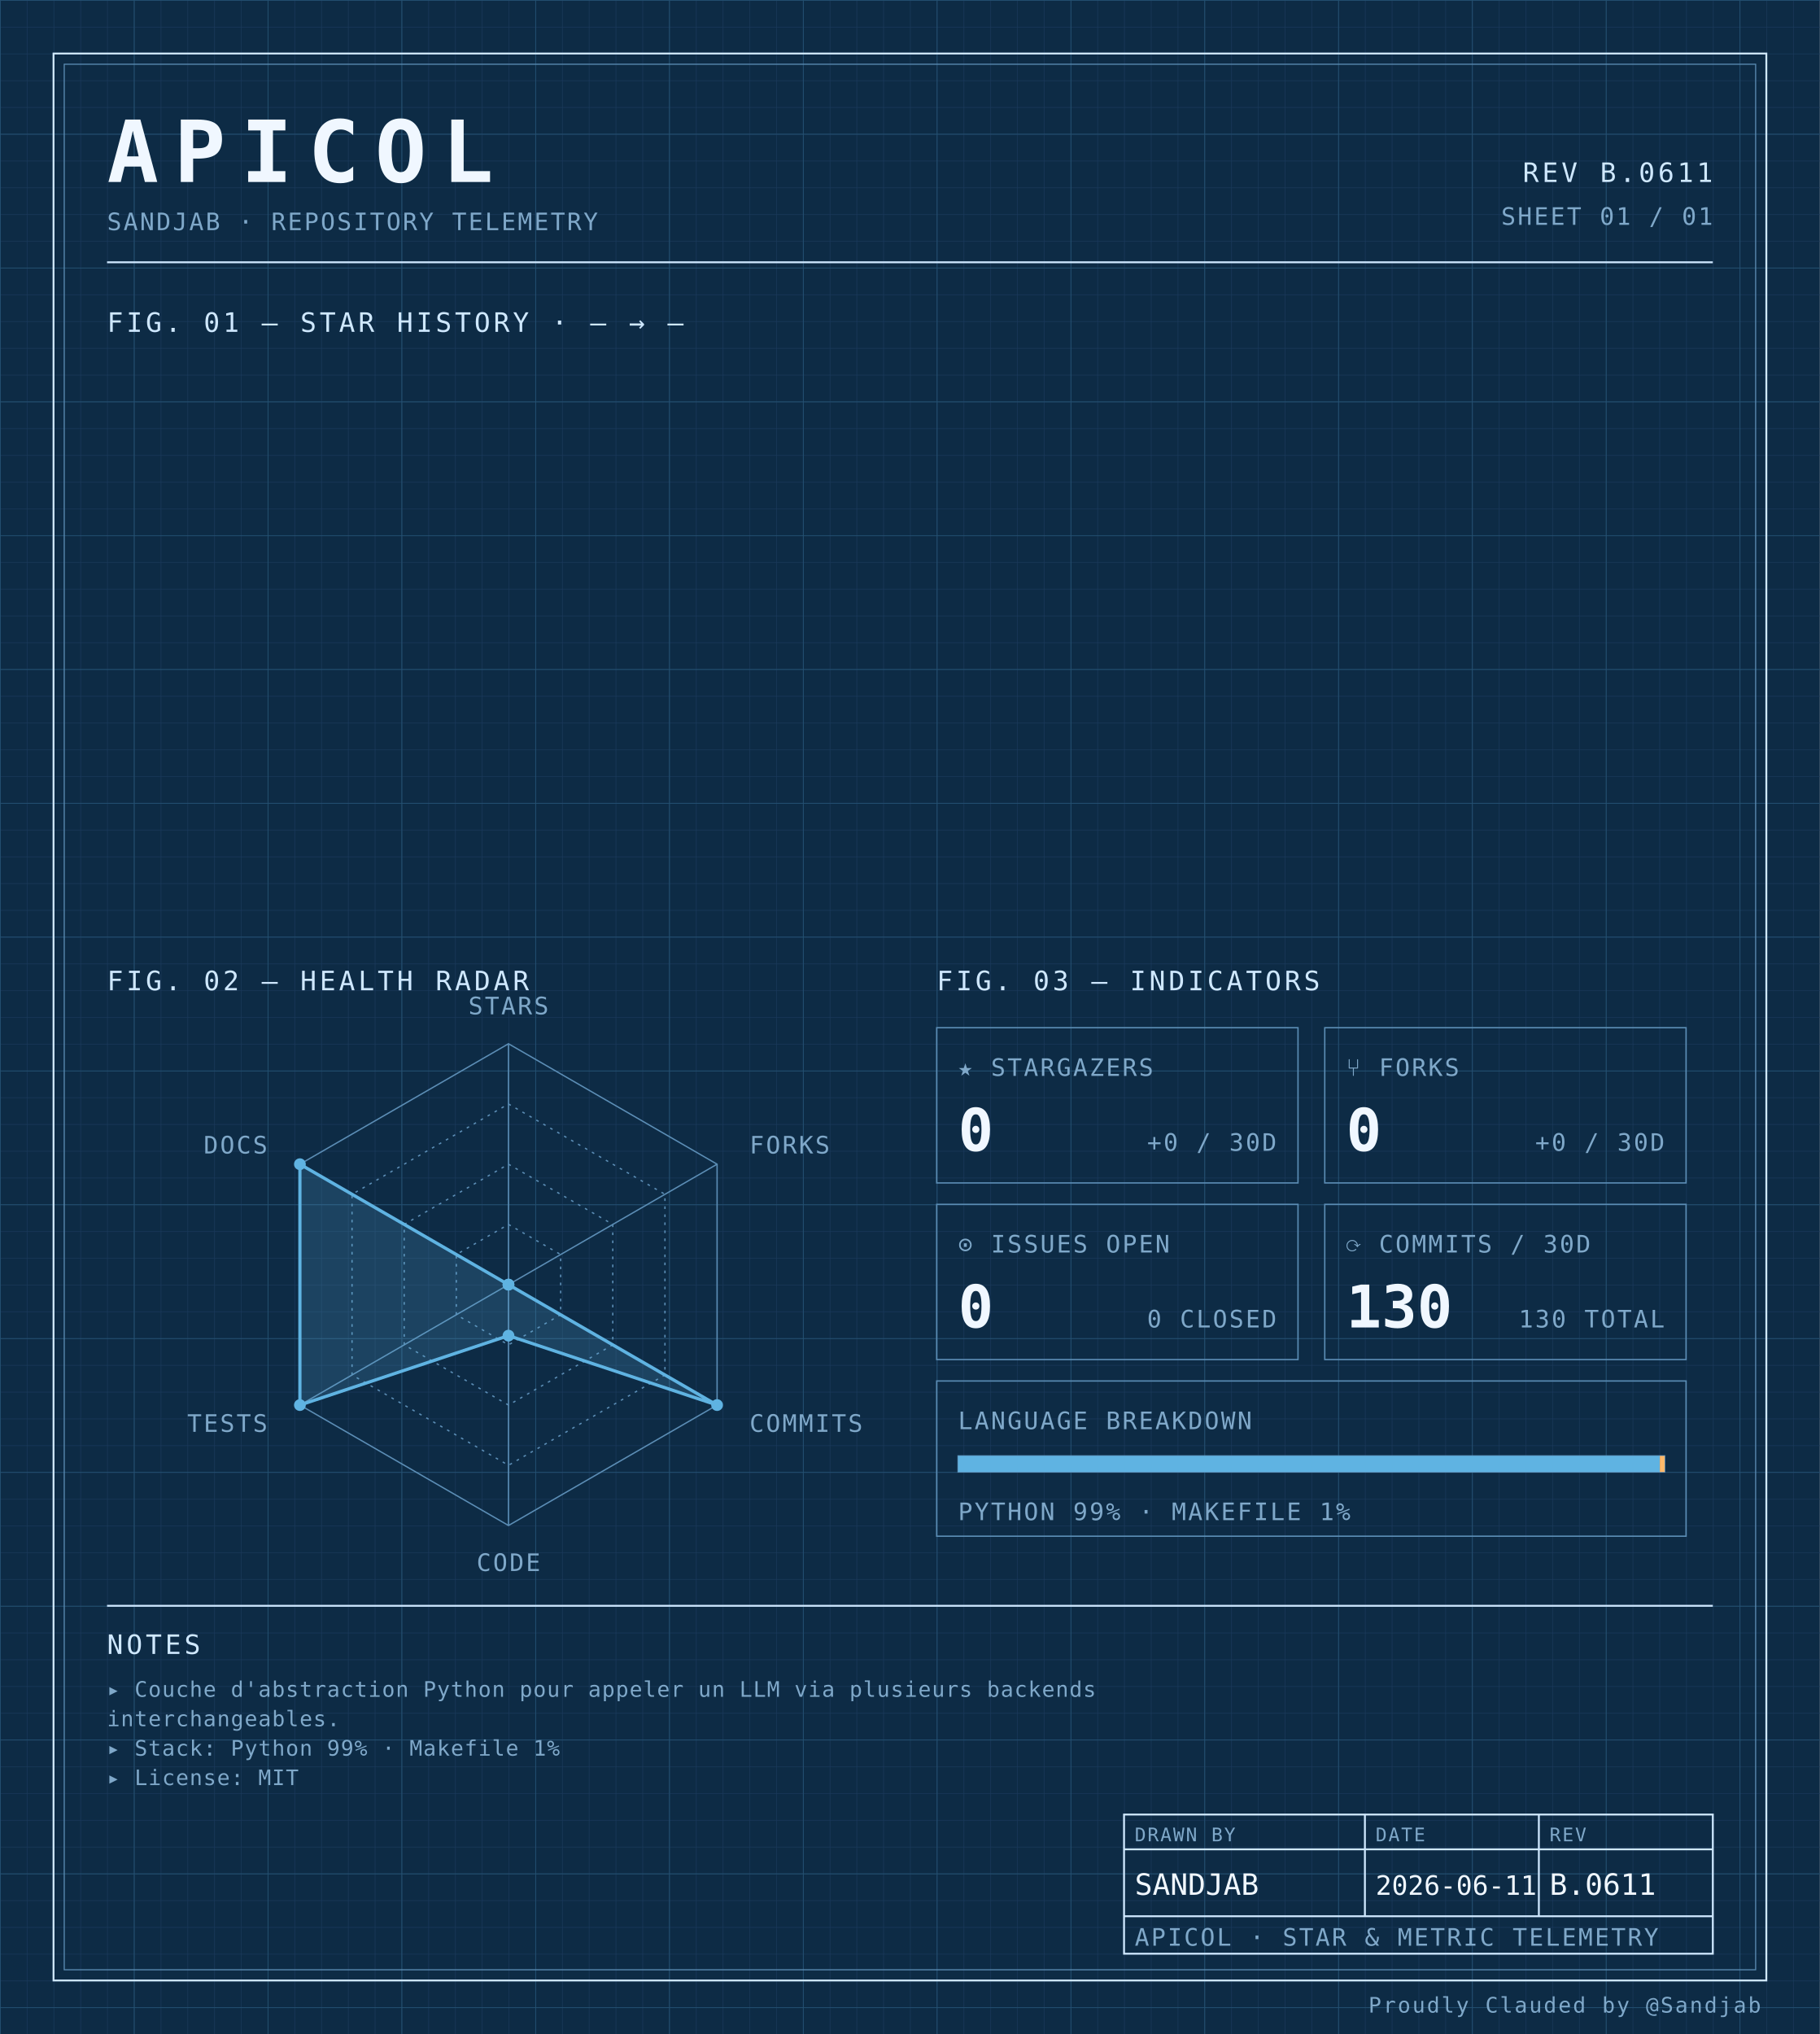
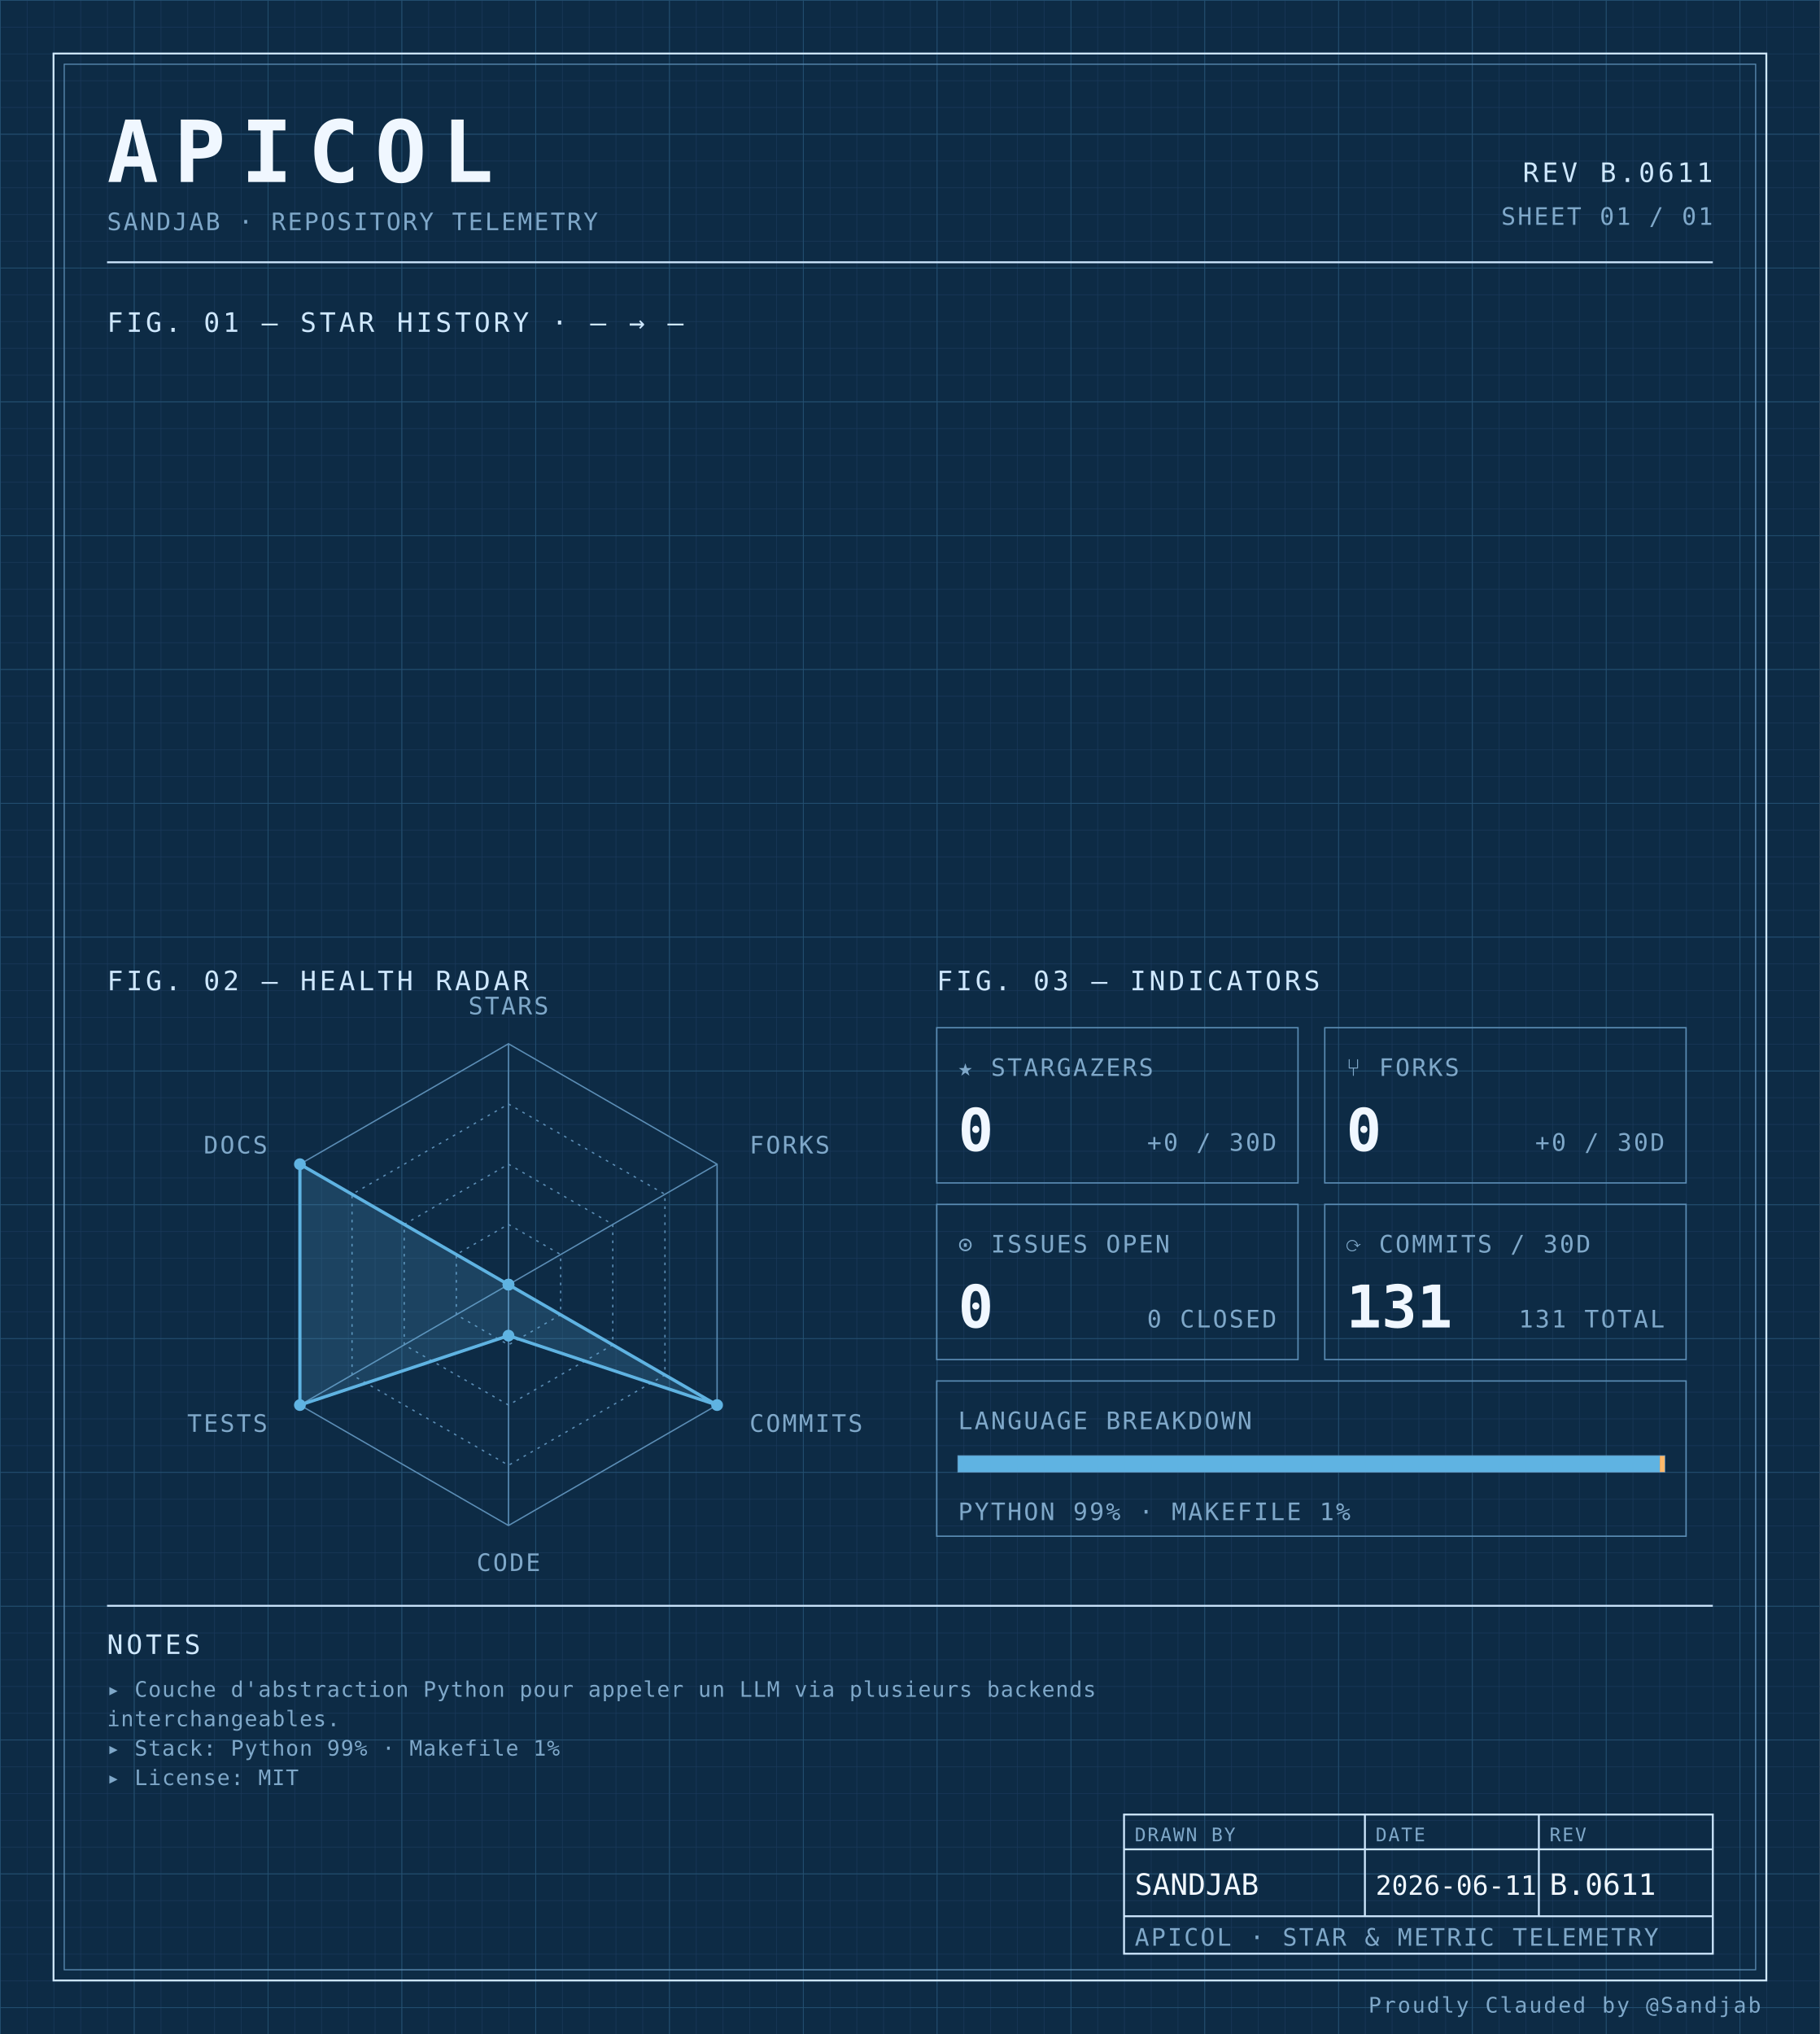
<svg xmlns="http://www.w3.org/2000/svg" width="100%" viewBox="0 0 680 760" role="img">
  <defs>
    <pattern id="grid-fine" width="10" height="10" patternUnits="userSpaceOnUse">
      <path d="M10 0H0V10" fill="none" stroke="#1a3a5c" stroke-width="0.4" />
    </pattern>
    <pattern id="grid-major" width="50" height="50" patternUnits="userSpaceOnUse">
      <path d="M50 0H0V50" fill="none" stroke="#245273" stroke-width="0.5" />
    </pattern>
  </defs>
  <rect x="0" y="0" width="680" height="760" fill="#0d2b45" />
  <rect x="0" y="0" width="680" height="760" fill="url(#grid-fine)" />
  <rect x="0" y="0" width="680" height="760" fill="url(#grid-major)" />
  <rect x="20" y="20" width="640" height="720" fill="none" stroke="#cfe8ff" stroke-width="0.7" />
  <rect x="24" y="24" width="632" height="712" fill="none" stroke="#5b8db5" stroke-width="0.4" />
  <text x="40" y="68" font-family="ui-monospace, 'SF Mono', 'JetBrains Mono', 'Cascadia Code', Consolas, monospace" font-size="32" font-weight="700" fill="#f0f7ff" text-anchor="start" letter-spacing="0.18em">APICOL</text>
  <text x="40" y="86" font-family="ui-monospace, 'SF Mono', 'JetBrains Mono', 'Cascadia Code', Consolas, monospace" font-size="9" font-weight="400" fill="#7fa8c9" text-anchor="start" letter-spacing="0.08em">SANDJAB · REPOSITORY TELEMETRY</text>
  <text x="640" y="68" font-family="ui-monospace, 'SF Mono', 'JetBrains Mono', 'Cascadia Code', Consolas, monospace" font-size="10" font-weight="400" fill="#cfe8ff" text-anchor="end" letter-spacing="0.12em">REV B.0611</text>
  <text x="640" y="84" font-family="ui-monospace, 'SF Mono', 'JetBrains Mono', 'Cascadia Code', Consolas, monospace" font-size="9" font-weight="400" fill="#7fa8c9" text-anchor="end" letter-spacing="0.08em">SHEET 01 / 01</text>
  <line x1="40" y1="98" x2="640" y2="98" stroke="#cfe8ff" stroke-width="0.7" />
  <text x="40" y="124" font-family="ui-monospace, 'SF Mono', 'JetBrains Mono', 'Cascadia Code', Consolas, monospace" font-size="10" font-weight="400" fill="#cfe8ff" text-anchor="start" letter-spacing="0.12em">FIG. 01 — STAR HISTORY · — → —</text>
  <text x="40" y="370" font-family="ui-monospace, 'SF Mono', 'JetBrains Mono', 'Cascadia Code', Consolas, monospace" font-size="10" font-weight="400" fill="#cfe8ff" text-anchor="start" letter-spacing="0.12em">FIG. 02 — HEALTH RADAR</text>
  <g transform="translate(190 480)">
    <polygon points="0.00,-90.00 77.94,-45.00 77.94,45.00 0.00,90.00 -77.94,45.00 -77.94,-45.00" fill="none" stroke="#5b8db5" stroke-width="0.5" />
    <polygon points="0.00,-67.50 58.46,-33.75 58.46,33.75 0.00,67.50 -58.46,33.75 -58.46,-33.75" fill="none" stroke="#5b8db5" stroke-width="0.5" stroke-dasharray="1,2" />
    <polygon points="0.00,-45.00 38.97,-22.50 38.97,22.50 0.00,45.00 -38.97,22.50 -38.97,-22.50" fill="none" stroke="#5b8db5" stroke-width="0.5" stroke-dasharray="1,2" />
    <polygon points="0.00,-22.50 19.49,-11.25 19.49,11.25 0.00,22.50 -19.49,11.25 -19.49,-11.25" fill="none" stroke="#5b8db5" stroke-width="0.5" stroke-dasharray="1,2" />
    <line x1="0" y1="0" x2="0.00" y2="-90.00" stroke="#5b8db5" stroke-width="0.5" />
    <line x1="0" y1="0" x2="77.94" y2="-45.00" stroke="#5b8db5" stroke-width="0.5" />
    <line x1="0" y1="0" x2="77.94" y2="45.00" stroke="#5b8db5" stroke-width="0.5" />
    <line x1="0" y1="0" x2="0.00" y2="90.00" stroke="#5b8db5" stroke-width="0.5" />
    <line x1="0" y1="0" x2="-77.94" y2="45.00" stroke="#5b8db5" stroke-width="0.5" />
    <line x1="0" y1="0" x2="-77.94" y2="-45.00" stroke="#5b8db5" stroke-width="0.5" />
    <polygon points="0.00,0.00 0.00,0.00 77.94,45.00 0.00,19.06 -77.94,45.00 -77.94,-45.00" fill="#5fb3e2" fill-opacity="0.18" stroke="#5fb3e2" stroke-width="1.2" />
    <circle cx="0.00" cy="0.00" r="2.2" fill="#5fb3e2" />
    <circle cx="0.00" cy="0.00" r="2.2" fill="#5fb3e2" />
    <circle cx="77.94" cy="45.00" r="2.2" fill="#5fb3e2" />
    <circle cx="0.00" cy="19.06" r="2.2" fill="#5fb3e2" />
    <circle cx="-77.94" cy="45.00" r="2.2" fill="#5fb3e2" />
    <circle cx="-77.94" cy="-45.00" r="2.2" fill="#5fb3e2" />
    <text x="6.3681633555662356e-15" y="-101" font-family="ui-monospace, 'SF Mono', 'JetBrains Mono', 'Cascadia Code', Consolas, monospace" font-size="9" font-weight="400" fill="#7fa8c9" text-anchor="middle" letter-spacing="0.08em">STARS</text>
    <text x="90.067" y="-49" font-family="ui-monospace, 'SF Mono', 'JetBrains Mono', 'Cascadia Code', Consolas, monospace" font-size="9" font-weight="400" fill="#7fa8c9" text-anchor="start" letter-spacing="0.08em">FORKS</text>
    <text x="90.067" y="55" font-family="ui-monospace, 'SF Mono', 'JetBrains Mono', 'Cascadia Code', Consolas, monospace" font-size="9" font-weight="400" fill="#7fa8c9" text-anchor="start" letter-spacing="0.08em">COMMITS</text>
    <text x="6.3681633555662356e-15" y="107" font-family="ui-monospace, 'SF Mono', 'JetBrains Mono', 'Cascadia Code', Consolas, monospace" font-size="9" font-weight="400" fill="#7fa8c9" text-anchor="middle" letter-spacing="0.08em">CODE</text>
    <text x="-90.067" y="55" font-family="ui-monospace, 'SF Mono', 'JetBrains Mono', 'Cascadia Code', Consolas, monospace" font-size="9" font-weight="400" fill="#7fa8c9" text-anchor="end" letter-spacing="0.08em">TESTS</text>
    <text x="-90.067" y="-49" font-family="ui-monospace, 'SF Mono', 'JetBrains Mono', 'Cascadia Code', Consolas, monospace" font-size="9" font-weight="400" fill="#7fa8c9" text-anchor="end" letter-spacing="0.08em">DOCS</text>
  </g>
  <text x="350" y="370" font-family="ui-monospace, 'SF Mono', 'JetBrains Mono', 'Cascadia Code', Consolas, monospace" font-size="10" font-weight="400" fill="#cfe8ff" text-anchor="start" letter-spacing="0.12em">FIG. 03 — INDICATORS</text>
  <rect x="350" y="384" width="135" height="58" fill="none" stroke="#5b8db5" stroke-width="0.5" />
  <text x="358" y="402" font-family="ui-monospace, 'SF Mono', 'JetBrains Mono', 'Cascadia Code', Consolas, monospace" font-size="9" font-weight="400" fill="#7fa8c9" text-anchor="start" letter-spacing="0.08em">★ STARGAZERS</text>
  <text x="358" y="430" font-family="ui-monospace, 'SF Mono', 'JetBrains Mono', 'Cascadia Code', Consolas, monospace" font-size="22" font-weight="700" fill="#f0f7ff" text-anchor="start" letter-spacing="normal">0</text>
  <text x="477" y="430" font-family="ui-monospace, 'SF Mono', 'JetBrains Mono', 'Cascadia Code', Consolas, monospace" font-size="9" font-weight="400" fill="#7fa8c9" text-anchor="end" letter-spacing="0.08em">+0 / 30D</text>
  <rect x="495" y="384" width="135" height="58" fill="none" stroke="#5b8db5" stroke-width="0.5" />
  <text x="503" y="402" font-family="ui-monospace, 'SF Mono', 'JetBrains Mono', 'Cascadia Code', Consolas, monospace" font-size="9" font-weight="400" fill="#7fa8c9" text-anchor="start" letter-spacing="0.08em">⑂ FORKS</text>
  <text x="503" y="430" font-family="ui-monospace, 'SF Mono', 'JetBrains Mono', 'Cascadia Code', Consolas, monospace" font-size="22" font-weight="700" fill="#f0f7ff" text-anchor="start" letter-spacing="normal">0</text>
  <text x="622" y="430" font-family="ui-monospace, 'SF Mono', 'JetBrains Mono', 'Cascadia Code', Consolas, monospace" font-size="9" font-weight="400" fill="#7fa8c9" text-anchor="end" letter-spacing="0.08em">+0 / 30D</text>
  <rect x="350" y="450" width="135" height="58" fill="none" stroke="#5b8db5" stroke-width="0.5" />
  <text x="358" y="468" font-family="ui-monospace, 'SF Mono', 'JetBrains Mono', 'Cascadia Code', Consolas, monospace" font-size="9" font-weight="400" fill="#7fa8c9" text-anchor="start" letter-spacing="0.08em">⊙ ISSUES OPEN</text>
  <text x="358" y="496" font-family="ui-monospace, 'SF Mono', 'JetBrains Mono', 'Cascadia Code', Consolas, monospace" font-size="22" font-weight="700" fill="#f0f7ff" text-anchor="start" letter-spacing="normal">0</text>
  <text x="477" y="496" font-family="ui-monospace, 'SF Mono', 'JetBrains Mono', 'Cascadia Code', Consolas, monospace" font-size="9" font-weight="400" fill="#7fa8c9" text-anchor="end" letter-spacing="0.08em">0 CLOSED</text>
  <rect x="495" y="450" width="135" height="58" fill="none" stroke="#5b8db5" stroke-width="0.5" />
  <text x="503" y="468" font-family="ui-monospace, 'SF Mono', 'JetBrains Mono', 'Cascadia Code', Consolas, monospace" font-size="9" font-weight="400" fill="#7fa8c9" text-anchor="start" letter-spacing="0.08em">⟳ COMMITS / 30D</text>
-   <text x="503" y="496" font-family="ui-monospace, 'SF Mono', 'JetBrains Mono', 'Cascadia Code', Consolas, monospace" font-size="22" font-weight="700" fill="#f0f7ff" text-anchor="start" letter-spacing="normal">130</text>
-   <text x="622" y="496" font-family="ui-monospace, 'SF Mono', 'JetBrains Mono', 'Cascadia Code', Consolas, monospace" font-size="9" font-weight="400" fill="#7fa8c9" text-anchor="end" letter-spacing="0.08em">130 TOTAL</text>
+   <text x="503" y="496" font-family="ui-monospace, 'SF Mono', 'JetBrains Mono', 'Cascadia Code', Consolas, monospace" font-size="22" font-weight="700" fill="#f0f7ff" text-anchor="start" letter-spacing="normal">131</text>
+   <text x="622" y="496" font-family="ui-monospace, 'SF Mono', 'JetBrains Mono', 'Cascadia Code', Consolas, monospace" font-size="9" font-weight="400" fill="#7fa8c9" text-anchor="end" letter-spacing="0.08em">131 TOTAL</text>
  <rect x="350" y="516" width="280" height="58" fill="none" stroke="#5b8db5" stroke-width="0.5" />
  <text x="358" y="534" font-family="ui-monospace, 'SF Mono', 'JetBrains Mono', 'Cascadia Code', Consolas, monospace" font-size="9" font-weight="400" fill="#7fa8c9" text-anchor="start" letter-spacing="0.08em">LANGUAGE BREAKDOWN</text>
  <rect x="358" y="544" width="264" height="6" fill="none" stroke="#5b8db5" stroke-width="0.5" />
  <rect x="358" y="544" width="262.19" height="6" fill="#5fb3e2" />
  <rect x="620.192" y="544" width="1.81" height="6" fill="#ffb96b" />
  <text x="358" y="568" font-family="ui-monospace, 'SF Mono', 'JetBrains Mono', 'Cascadia Code', Consolas, monospace" font-size="9" font-weight="400" fill="#7fa8c9" text-anchor="start" letter-spacing="0.08em">PYTHON 99% · MAKEFILE 1%</text>
  <line x1="40" y1="600" x2="640" y2="600" stroke="#cfe8ff" stroke-width="0.7" />
  <text x="40" y="618" font-family="ui-monospace, 'SF Mono', 'JetBrains Mono', 'Cascadia Code', Consolas, monospace" font-size="10" font-weight="400" fill="#cfe8ff" text-anchor="start" letter-spacing="0.12em">NOTES</text>
  <text x="40" y="634" font-family="ui-monospace, 'SF Mono', 'JetBrains Mono', 'Cascadia Code', Consolas, monospace" font-size="8" font-weight="400" fill="#7fa8c9" text-anchor="start" letter-spacing="0.04em">▸ Couche d'abstraction Python pour appeler un LLM via plusieurs backends</text>
  <text x="40" y="645" font-family="ui-monospace, 'SF Mono', 'JetBrains Mono', 'Cascadia Code', Consolas, monospace" font-size="8" font-weight="400" fill="#7fa8c9" text-anchor="start" letter-spacing="0.04em">  interchangeables.</text>
  <text x="40" y="656" font-family="ui-monospace, 'SF Mono', 'JetBrains Mono', 'Cascadia Code', Consolas, monospace" font-size="8" font-weight="400" fill="#7fa8c9" text-anchor="start" letter-spacing="0.04em">▸ Stack: Python 99% · Makefile 1%</text>
  <text x="40" y="667" font-family="ui-monospace, 'SF Mono', 'JetBrains Mono', 'Cascadia Code', Consolas, monospace" font-size="8" font-weight="400" fill="#7fa8c9" text-anchor="start" letter-spacing="0.04em">▸ License: MIT</text>
  <rect x="420" y="678" width="220" height="52" fill="none" stroke="#cfe8ff" stroke-width="0.7" />
  <line x1="420" y1="691" x2="640" y2="691" stroke="#cfe8ff" stroke-width="0.7" />
  <line x1="420" y1="716" x2="640" y2="716" stroke="#cfe8ff" stroke-width="0.7" />
  <line x1="510" y1="678" x2="510" y2="716" stroke="#cfe8ff" stroke-width="0.7" />
  <line x1="575" y1="678" x2="575" y2="716" stroke="#cfe8ff" stroke-width="0.7" />
  <text x="424" y="688" font-family="ui-monospace, 'SF Mono', 'JetBrains Mono', 'Cascadia Code', Consolas, monospace" font-size="7" font-weight="400" fill="#7fa8c9" text-anchor="start" letter-spacing="0.08em">DRAWN BY</text>
  <text x="514" y="688" font-family="ui-monospace, 'SF Mono', 'JetBrains Mono', 'Cascadia Code', Consolas, monospace" font-size="7" font-weight="400" fill="#7fa8c9" text-anchor="start" letter-spacing="0.08em">DATE</text>
  <text x="579" y="688" font-family="ui-monospace, 'SF Mono', 'JetBrains Mono', 'Cascadia Code', Consolas, monospace" font-size="7" font-weight="400" fill="#7fa8c9" text-anchor="start" letter-spacing="0.08em">REV</text>
  <text x="424" y="708" font-family="ui-monospace, 'SF Mono', 'JetBrains Mono', 'Cascadia Code', Consolas, monospace" font-size="11" font-weight="400" fill="#f0f7ff" text-anchor="start" letter-spacing="normal">SANDJAB</text>
  <text x="514" y="708" font-family="ui-monospace, 'SF Mono', 'JetBrains Mono', 'Cascadia Code', Consolas, monospace" font-size="10" font-weight="400" fill="#f0f7ff" text-anchor="start" letter-spacing="normal">2026-06-11</text>
  <text x="579" y="708" font-family="ui-monospace, 'SF Mono', 'JetBrains Mono', 'Cascadia Code', Consolas, monospace" font-size="11" font-weight="400" fill="#f0f7ff" text-anchor="start" letter-spacing="normal">B.0611</text>
  <text x="424" y="727" font-family="ui-monospace, 'SF Mono', 'JetBrains Mono', 'Cascadia Code', Consolas, monospace" font-size="9" font-weight="400" fill="#7fa8c9" text-anchor="start" letter-spacing="0.08em">APICOL · STAR &amp; METRIC TELEMETRY</text>
  <text x="658" y="752" font-family="ui-monospace, 'SF Mono', 'JetBrains Mono', 'Cascadia Code', Consolas, monospace" font-size="8" font-weight="400" fill="#7fa8c9" text-anchor="end" letter-spacing="0.08em">Proudly Clauded by @Sandjab</text>
</svg>
